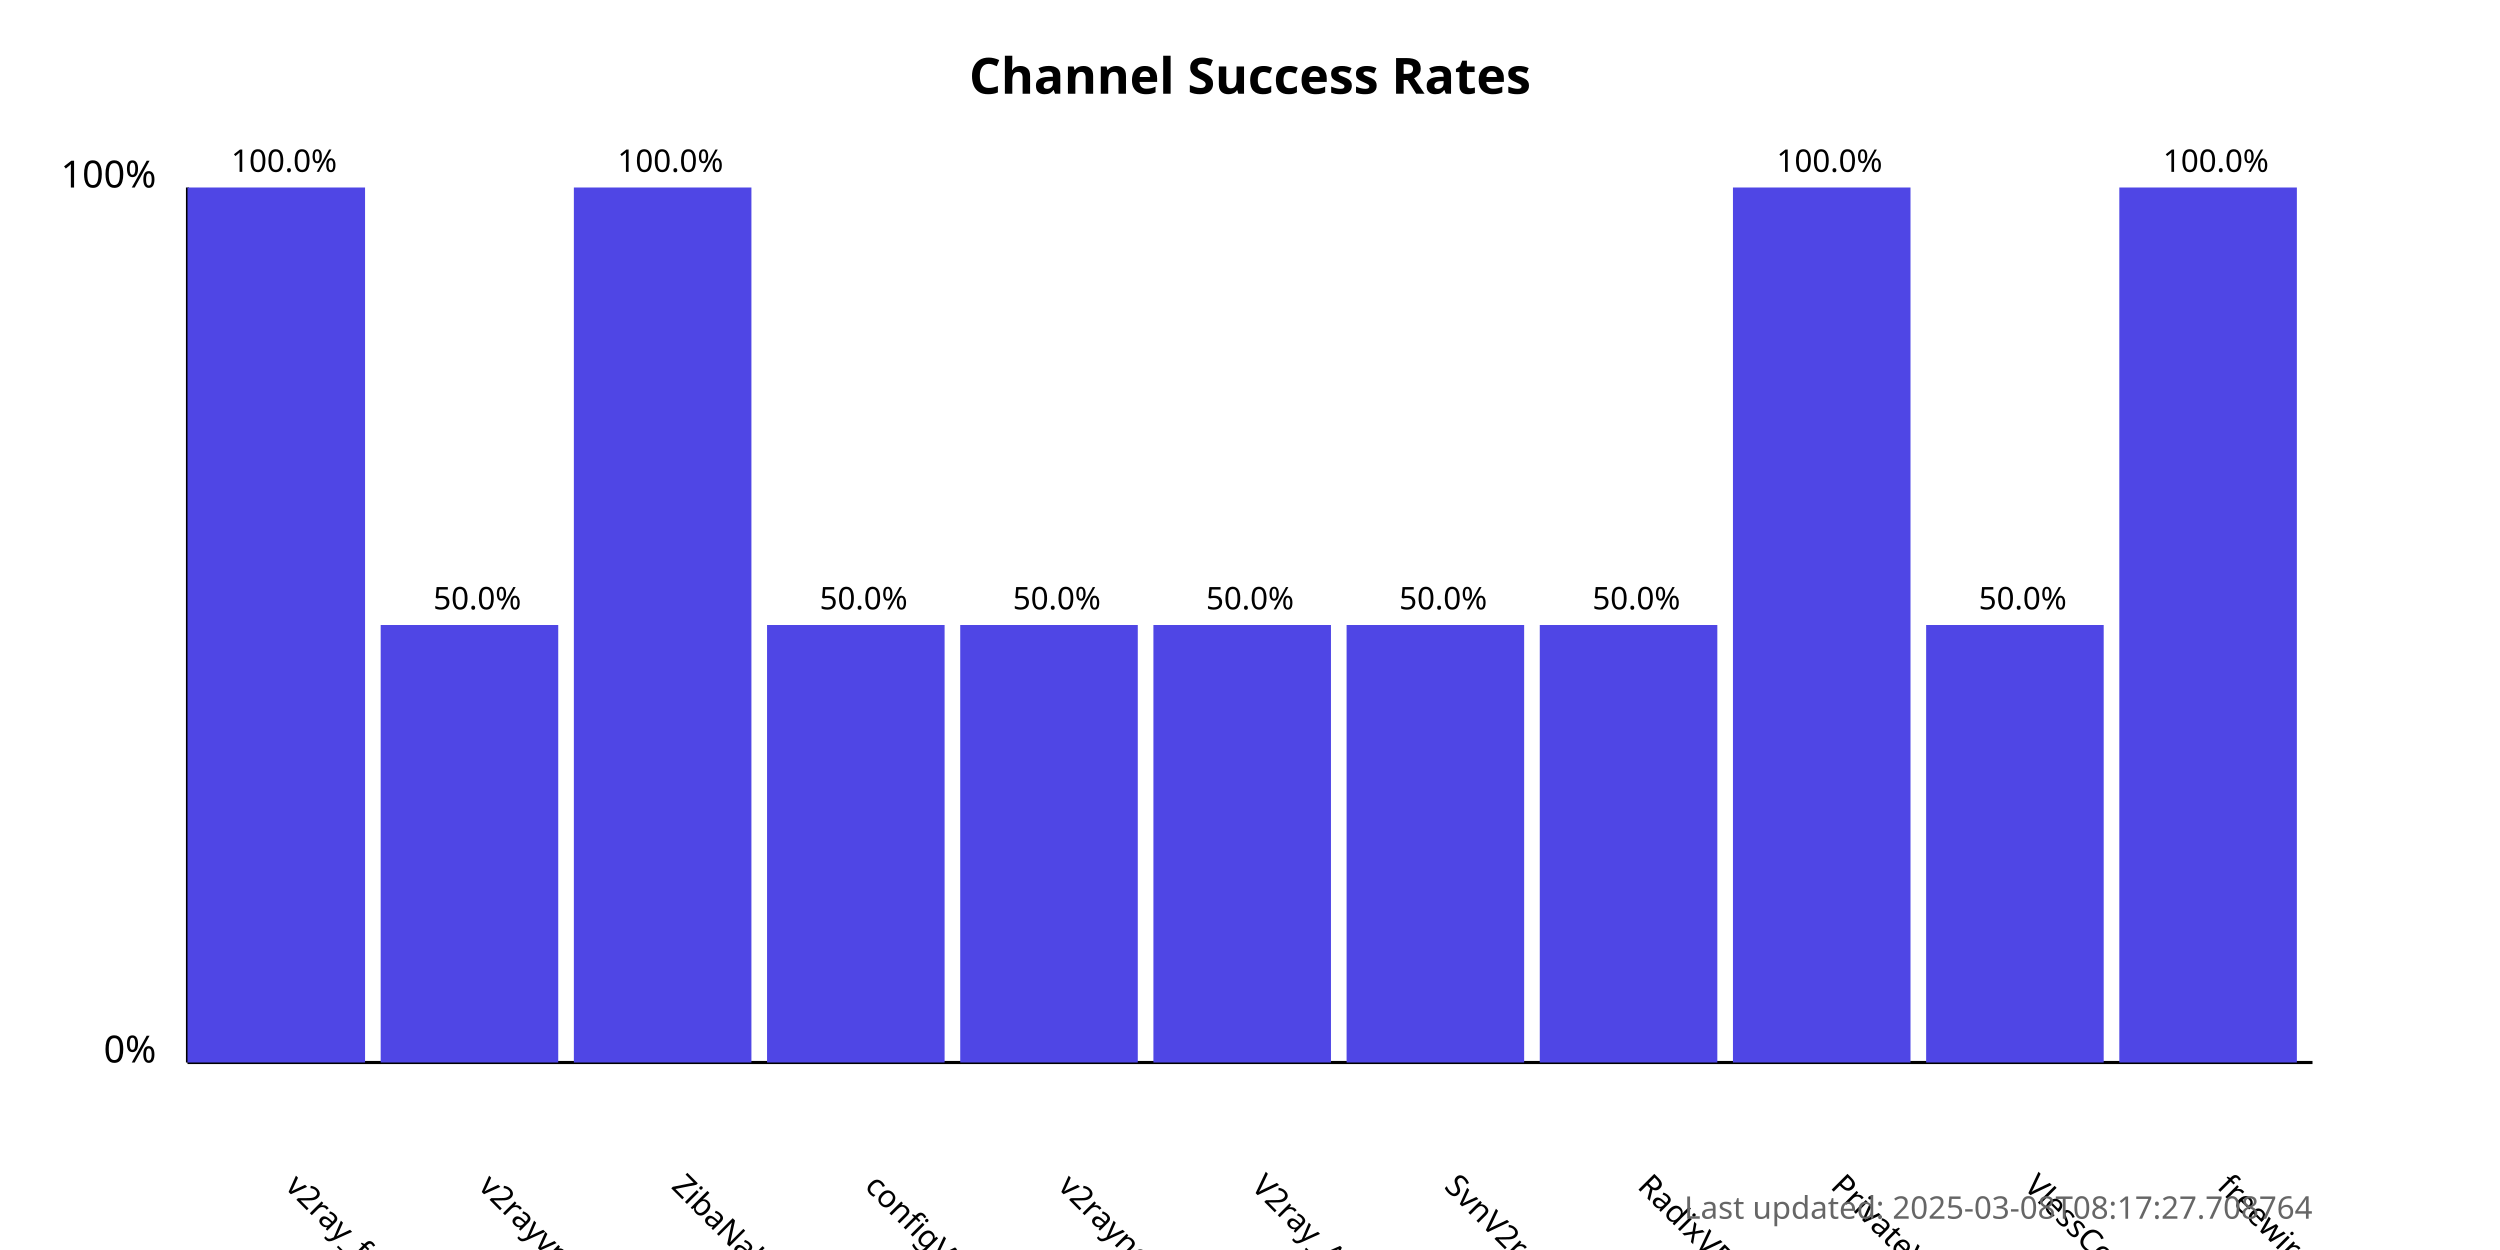
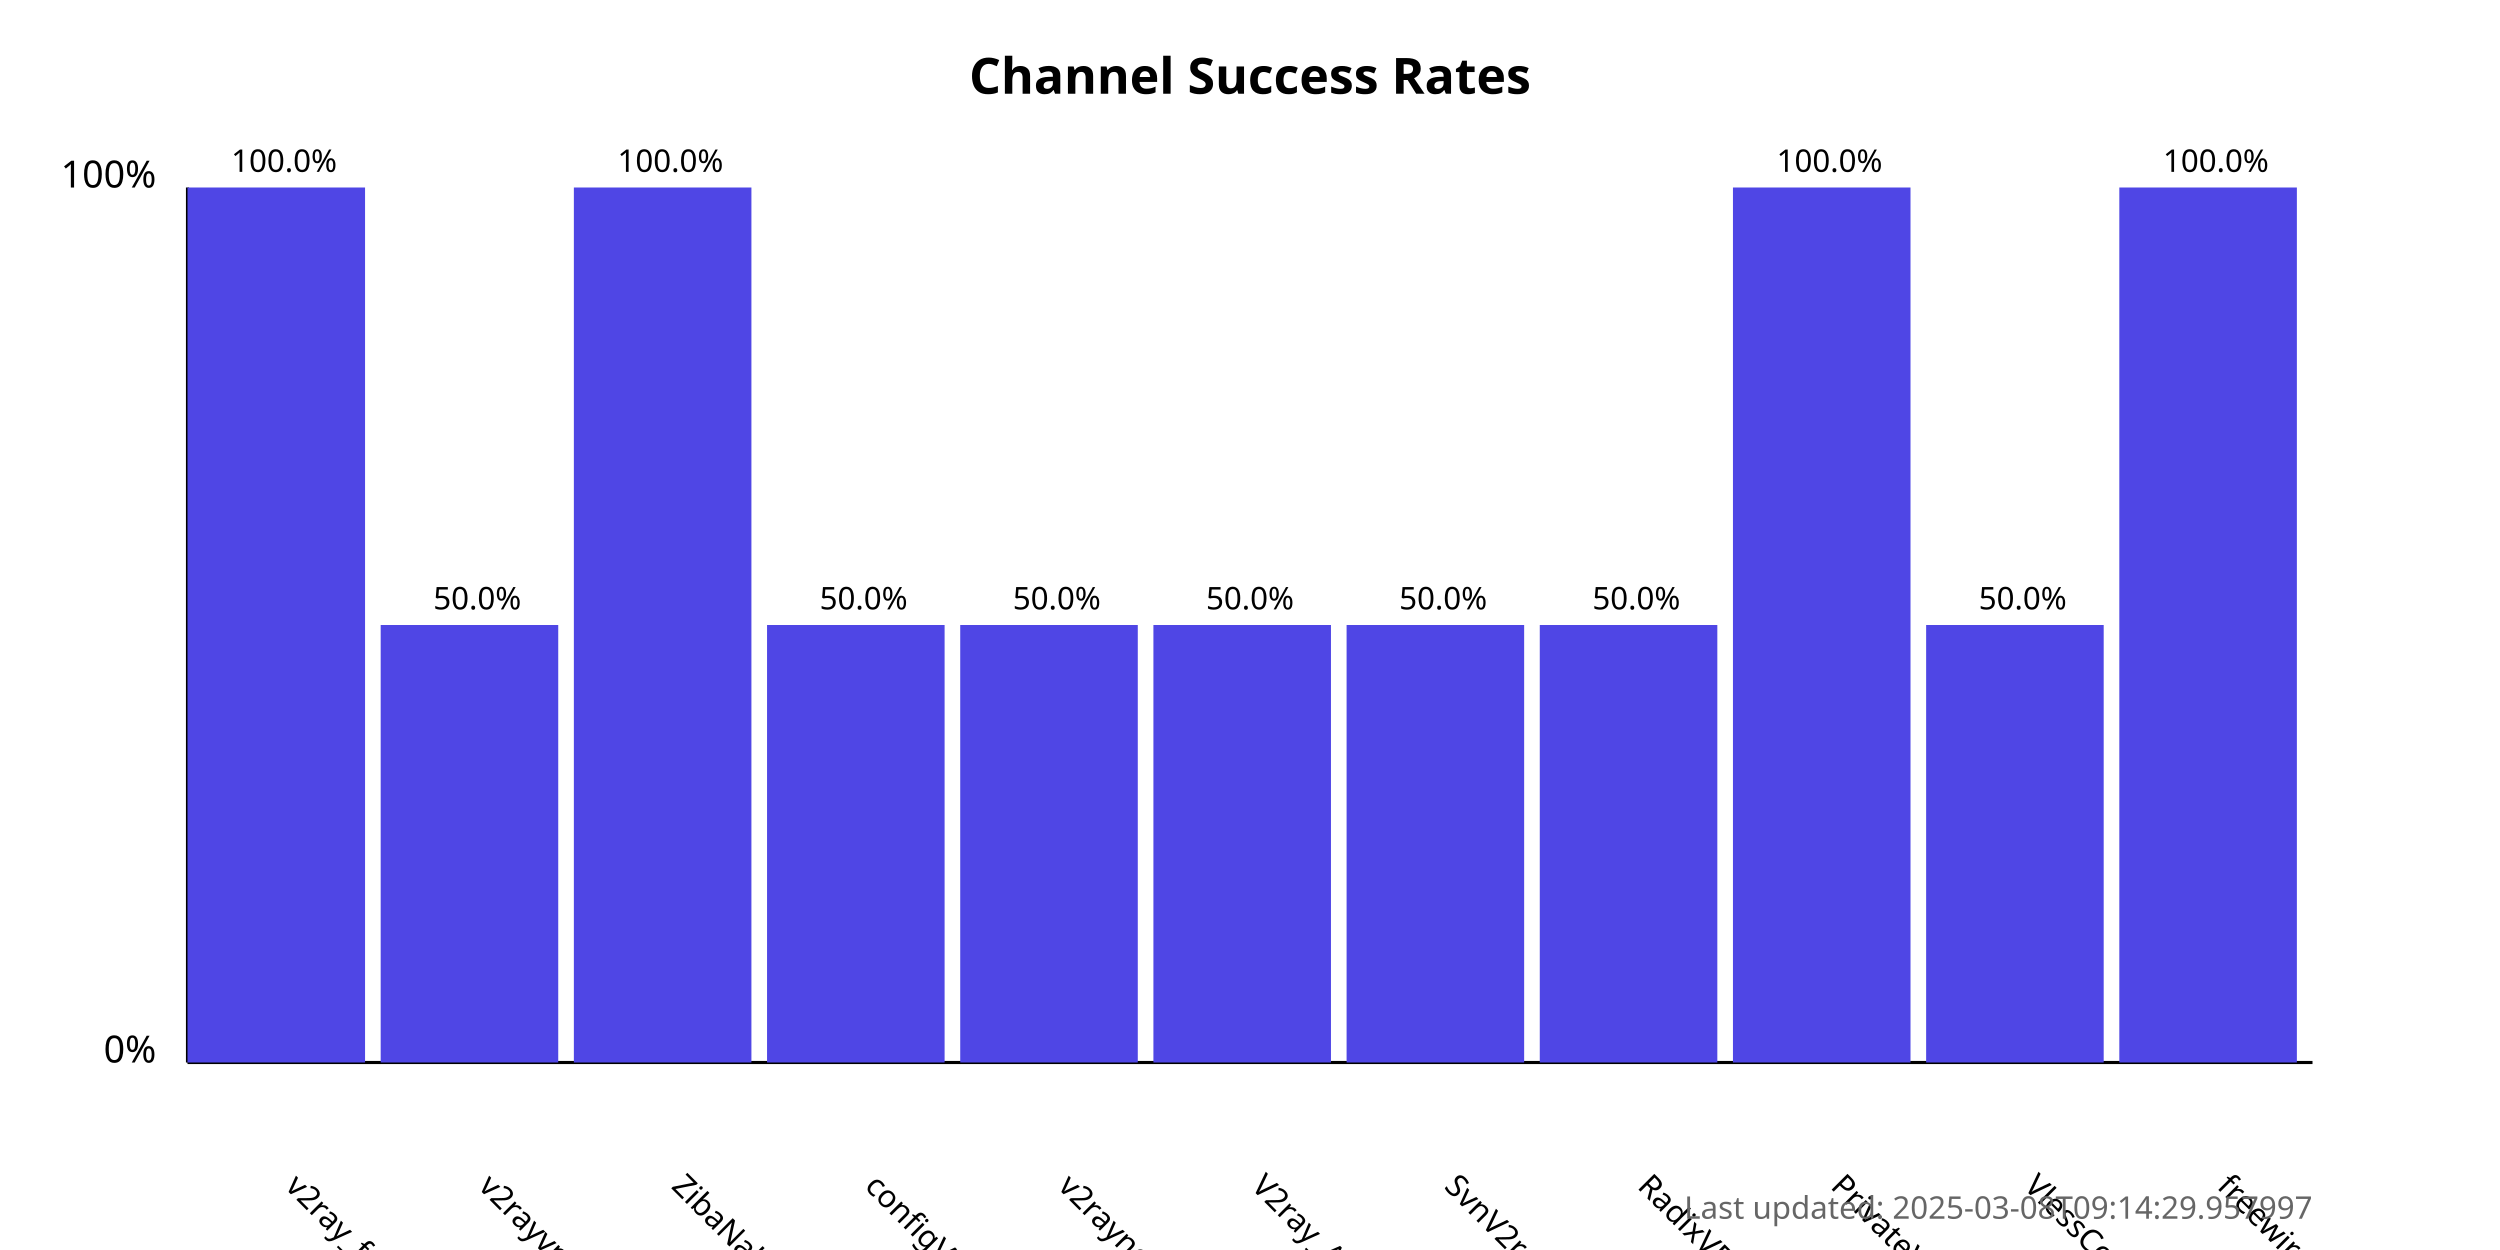
<svg xmlns="http://www.w3.org/2000/svg" width="800" height="400">
  <style>
            .chart-title { font: bold 16px sans-serif; }
            .axis-label { font: 12px sans-serif; }
            .tick-label { font: 10px sans-serif; }
            .bar { fill: #4f46e5; }
            .bar:hover { fill: #6366f1; }
            .timestamp { font: 10px sans-serif; fill: #666; }
        </style>
  <text x="400.0" y="30" text-anchor="middle" class="chart-title">
            Channel Success Rates
        </text>
  <line x1="60" y1="340" x2="60" y2="60" stroke="black" stroke-width="1" />
  <line x1="60" y1="340" x2="740" y2="340" stroke="black" stroke-width="1" />
  <text x="50" y="340" text-anchor="end" class="axis-label">0%</text>
  <text x="50" y="60" text-anchor="end" class="axis-label">100%</text>
  <g>
    <rect x="60" y="60.0" width="56.818" height="280.0" class="bar" />
    <text x="90.909" y="380" transform="rotate(45, 90.90909, 380)" text-anchor="start" class="tick-label">
                v2ray_free_conf
            </text>
    <text x="90.909" y="55.0" text-anchor="middle" class="tick-label">
                100.0%
            </text>
  </g>
  <g>
    <rect x="121.818" y="200.0" width="56.818" height="140.0" class="bar" />
    <text x="152.727" y="380" transform="rotate(45, 152.7273, 380)" text-anchor="start" class="tick-label">
                v2rayvpno
            </text>
    <text x="152.727" y="195.0" text-anchor="middle" class="tick-label">
                50.0%
            </text>
  </g>
  <g>
    <rect x="183.636" y="60.0" width="56.818" height="280.0" class="bar" />
    <text x="214.545" y="380" transform="rotate(45, 214.5455, 380)" text-anchor="start" class="tick-label">
                ZibaNabz
            </text>
    <text x="214.545" y="55.0" text-anchor="middle" class="tick-label">
                100.0%
            </text>
  </g>
  <g>
    <rect x="245.455" y="200.0" width="56.818" height="140.0" class="bar" />
    <text x="276.364" y="380" transform="rotate(45, 276.3636, 380)" text-anchor="start" class="tick-label">
                configV2rayForFree
            </text>
    <text x="276.364" y="195.0" text-anchor="middle" class="tick-label">
                50.0%
            </text>
  </g>
  <g>
    <rect x="307.273" y="200.0" width="56.818" height="140.0" class="bar" />
    <text x="338.182" y="380" transform="rotate(45, 338.1818, 380)" text-anchor="start" class="tick-label">
                v2rayngvpn
            </text>
    <text x="338.182" y="195.0" text-anchor="middle" class="tick-label">
                50.0%
            </text>
  </g>
  <g>
    <rect x="369.091" y="200.0" width="56.818" height="140.0" class="bar" />
    <text x="400.0" y="380" transform="rotate(45, 400.0, 380)" text-anchor="start" class="tick-label">
                V2ray_Alpha
            </text>
    <text x="400.0" y="195.0" text-anchor="middle" class="tick-label">
                50.0%
            </text>
  </g>
  <g>
    <rect x="430.909" y="200.0" width="56.818" height="140.0" class="bar" />
    <text x="461.818" y="380" transform="rotate(45, 461.8182, 380)" text-anchor="start" class="tick-label">
                SvnV2ray
            </text>
    <text x="461.818" y="195.0" text-anchor="middle" class="tick-label">
                50.0%
            </text>
  </g>
  <g>
    <rect x="492.727" y="200.0" width="56.818" height="140.0" class="bar" />
    <text x="523.636" y="380" transform="rotate(45, 523.6364, 380)" text-anchor="start" class="tick-label">
                RadixVPN
            </text>
    <text x="523.636" y="195.0" text-anchor="middle" class="tick-label">
                50.0%
            </text>
  </g>
  <g>
    <rect x="554.545" y="60.0" width="56.818" height="280.0" class="bar" />
    <text x="585.455" y="380" transform="rotate(45, 585.4545, 380)" text-anchor="start" class="tick-label">
                PrivateVPNs
            </text>
    <text x="585.455" y="55.0" text-anchor="middle" class="tick-label">
                100.0%
            </text>
  </g>
  <g>
    <rect x="616.364" y="200.0" width="56.818" height="140.0" class="bar" />
    <text x="647.273" y="380" transform="rotate(45, 647.2727, 380)" text-anchor="start" class="tick-label">
                VlessConfig
            </text>
    <text x="647.273" y="195.0" text-anchor="middle" class="tick-label">
                50.0%
            </text>
  </g>
  <g>
    <rect x="678.182" y="60.0" width="56.818" height="280.0" class="bar" />
    <text x="709.091" y="380" transform="rotate(45, 709.0909, 380)" text-anchor="start" class="tick-label">
                freewireguard
            </text>
    <text x="709.091" y="55.0" text-anchor="middle" class="tick-label">
                100.0%
            </text>
  </g>
  <text x="740" y="390" text-anchor="end" class="timestamp">
-             Last updated: 2025-03-08T08:17:27.708764
+             Last updated: 2025-03-08T09:14:29.957997
        </text>
</svg>
